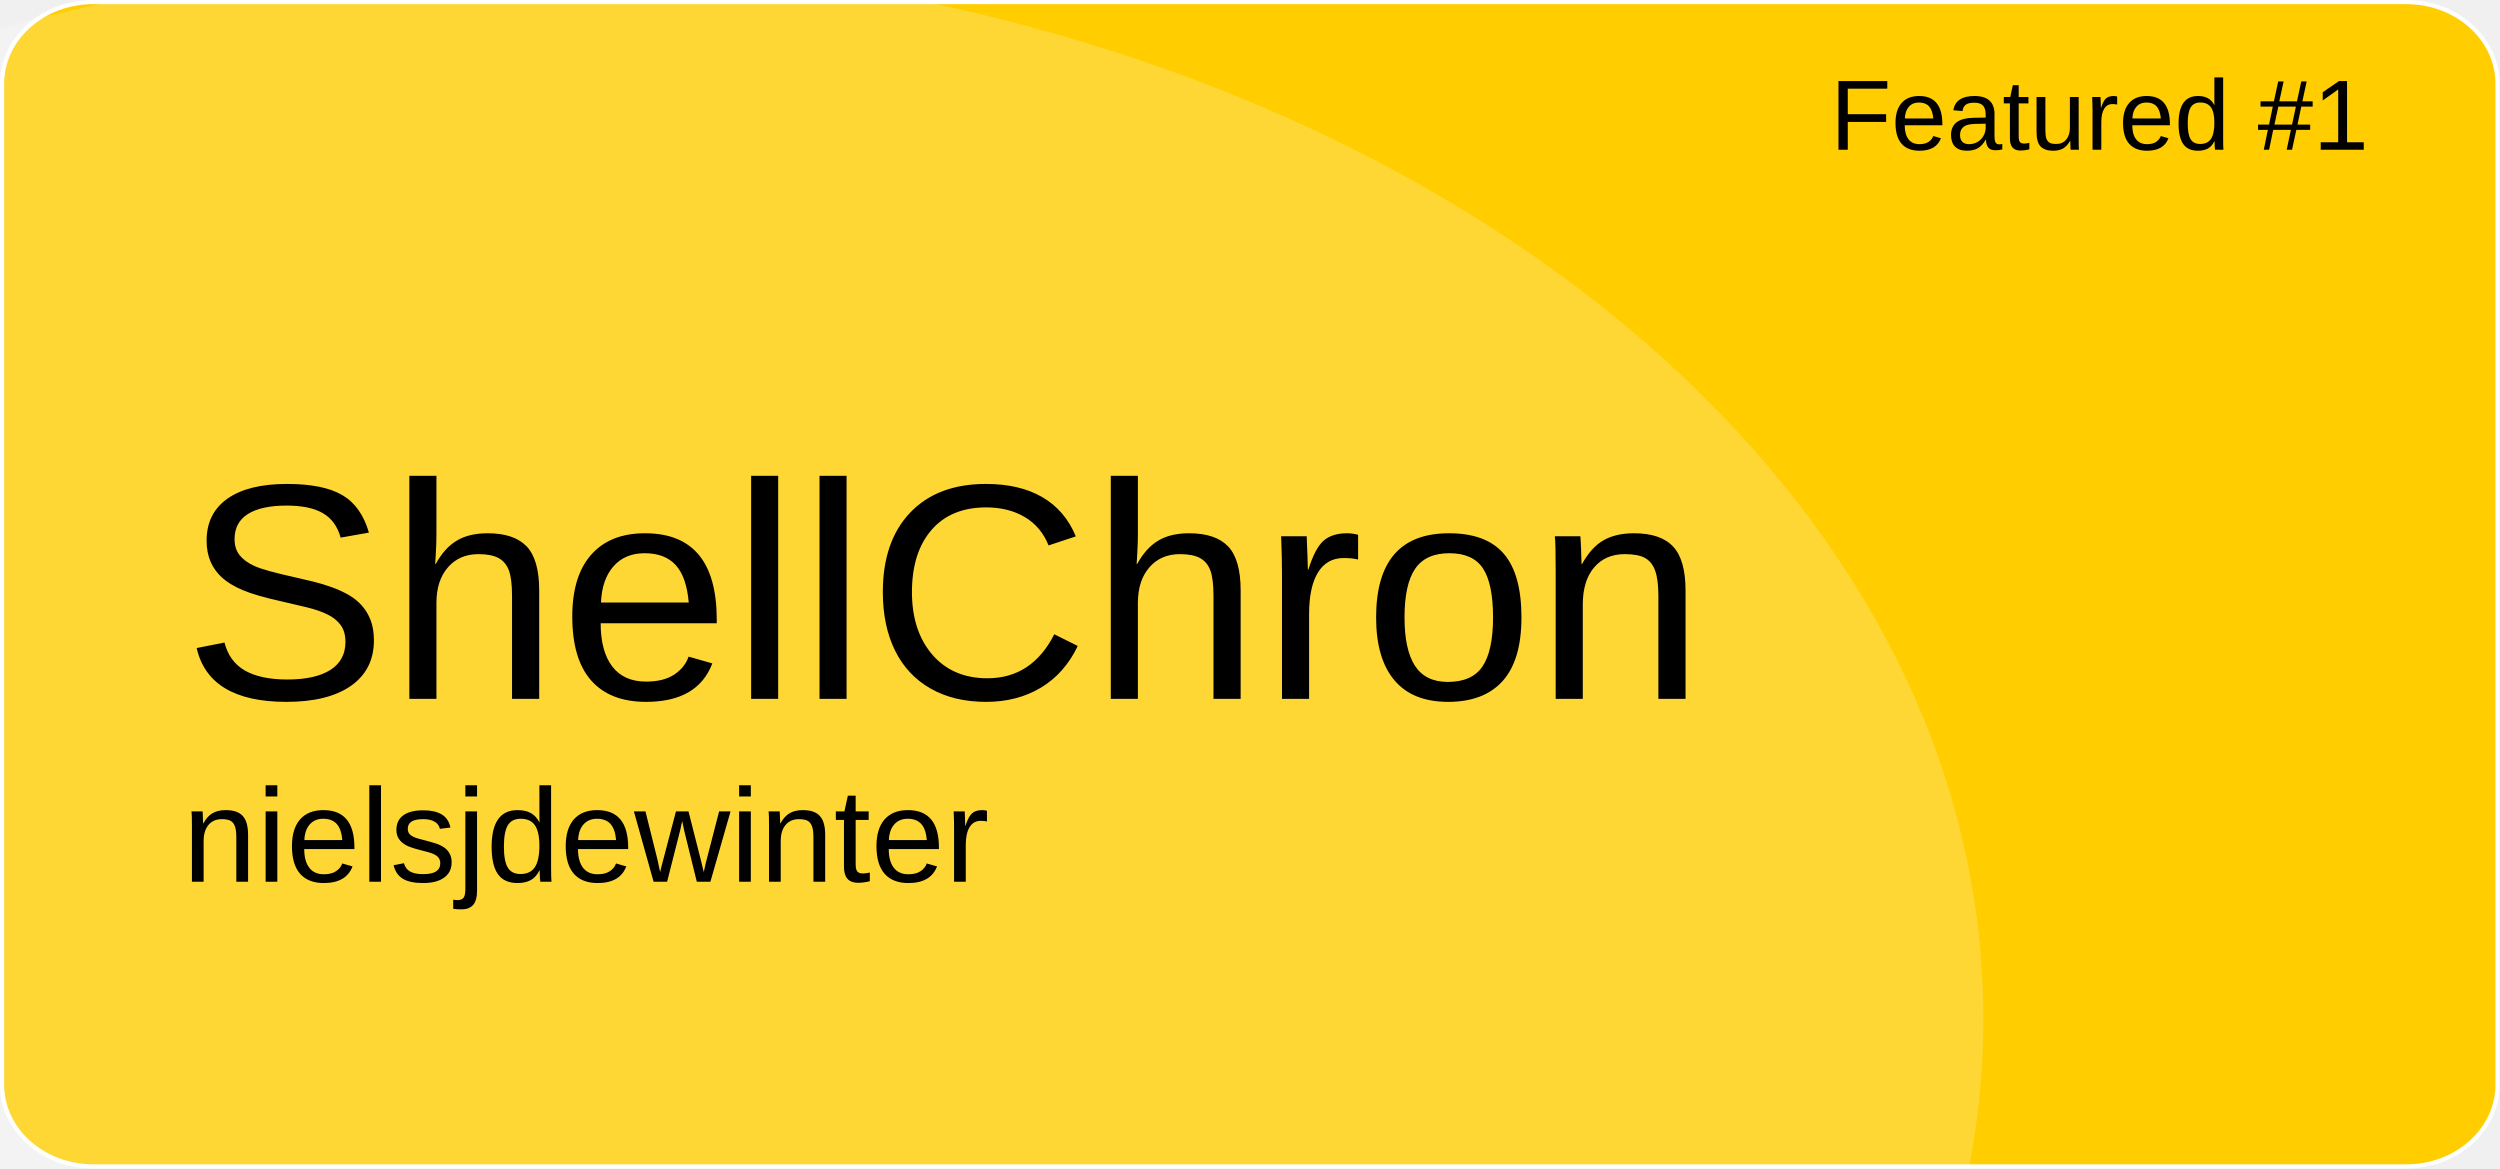
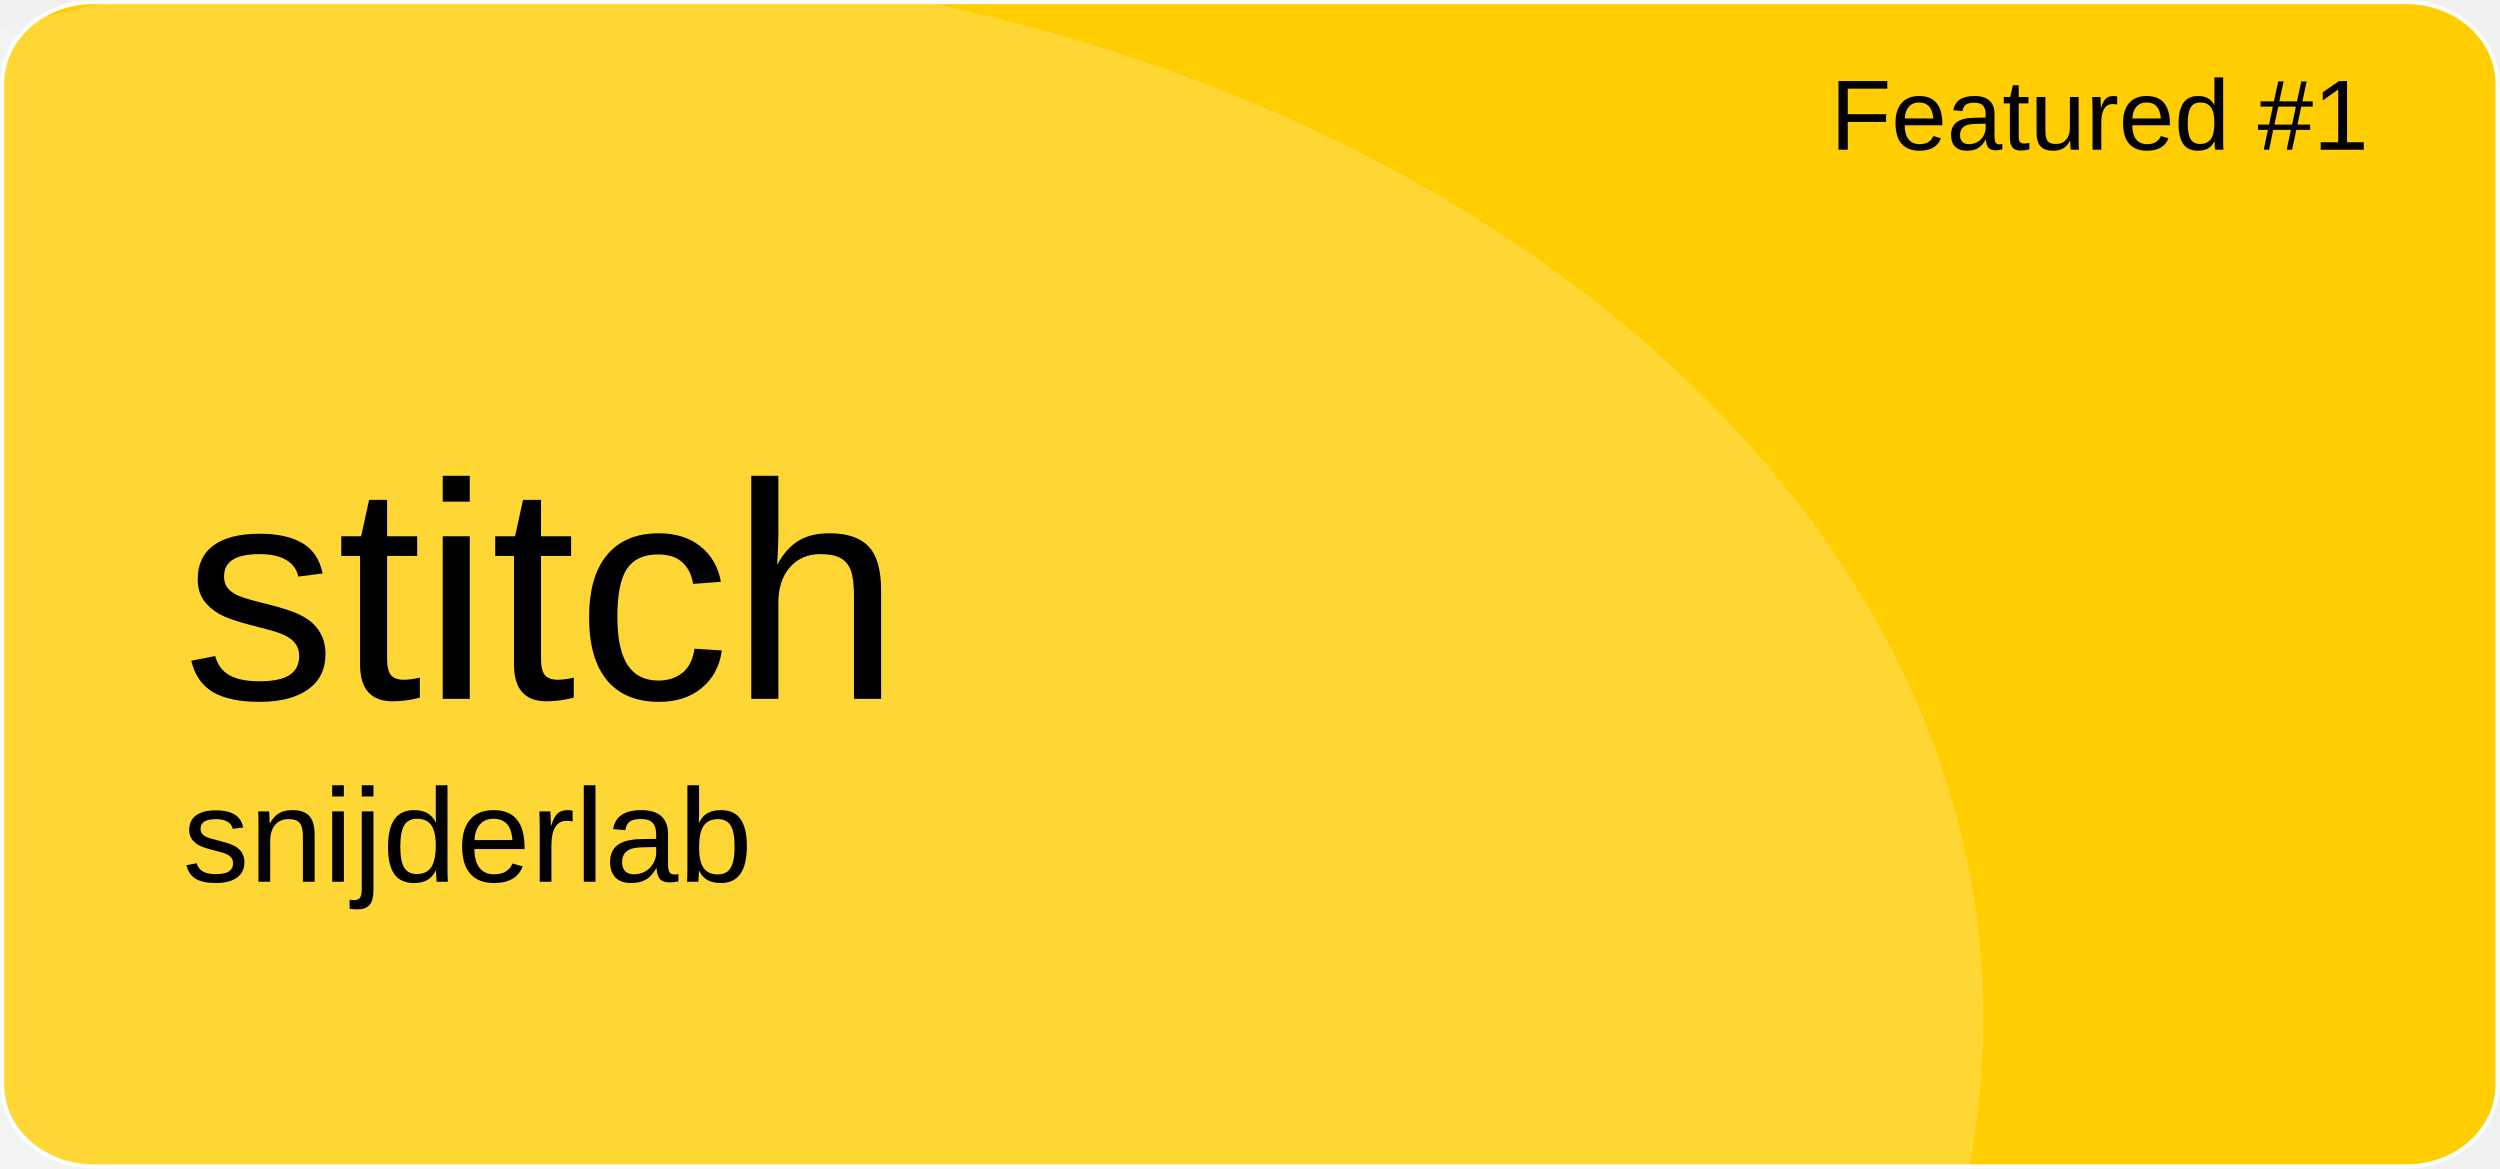
<svg xmlns="http://www.w3.org/2000/svg" version="1.1" id="a" x="0px" y="0px" viewBox="0 0 601 281" style="enable-background:new 0 0 601 281;" xml:space="preserve">
  <style type="text/css">
	.st0{fill:#FFCD00;stroke:#FFFFFF;stroke-miterlimit:10;}
	.st1{opacity:0.21;fill:#FFFFFF;enable-background:new    ;}
	.st2{font-family:'Arial';}
	.st3{font-size:24px;}
	.st4{font-size:74px;}
	.st5{font-size:32px;}
</style>
  <path id="b" class="st0" d="M22.4,0.5h556.1c12.1,0,21.9,8.8,21.9,19.6v240.7c0,10.8-9.8,19.6-21.9,19.6H22.4  c-12.1,0-21.9-8.8-21.9-19.6V20.1C0.5,9.3,10.3,0.5,22.4,0.5z" />
  <ellipse class="st1" cx="124.5" cy="244.9" rx="352.3" ry="254.4" />
  <text transform="matrix(1 0 0 1 440 36)" class="st2 st3">Featured #1</text>
-   <text transform="matrix(1 0 0 1 43.92 168.01)" class="st2 st4">ShellChron</text>
-   <text transform="matrix(1 0 0 1 43.92 211.97)" class="st2 st5">nielsjdewinter</text>
+   <text transform="matrix(1 0 0 1 43.92 168.01)" class="st2 st4">stitch</text>
+   <text transform="matrix(1 0 0 1 43.92 211.97)" class="st2 st5">snijderlab</text>
</svg>
